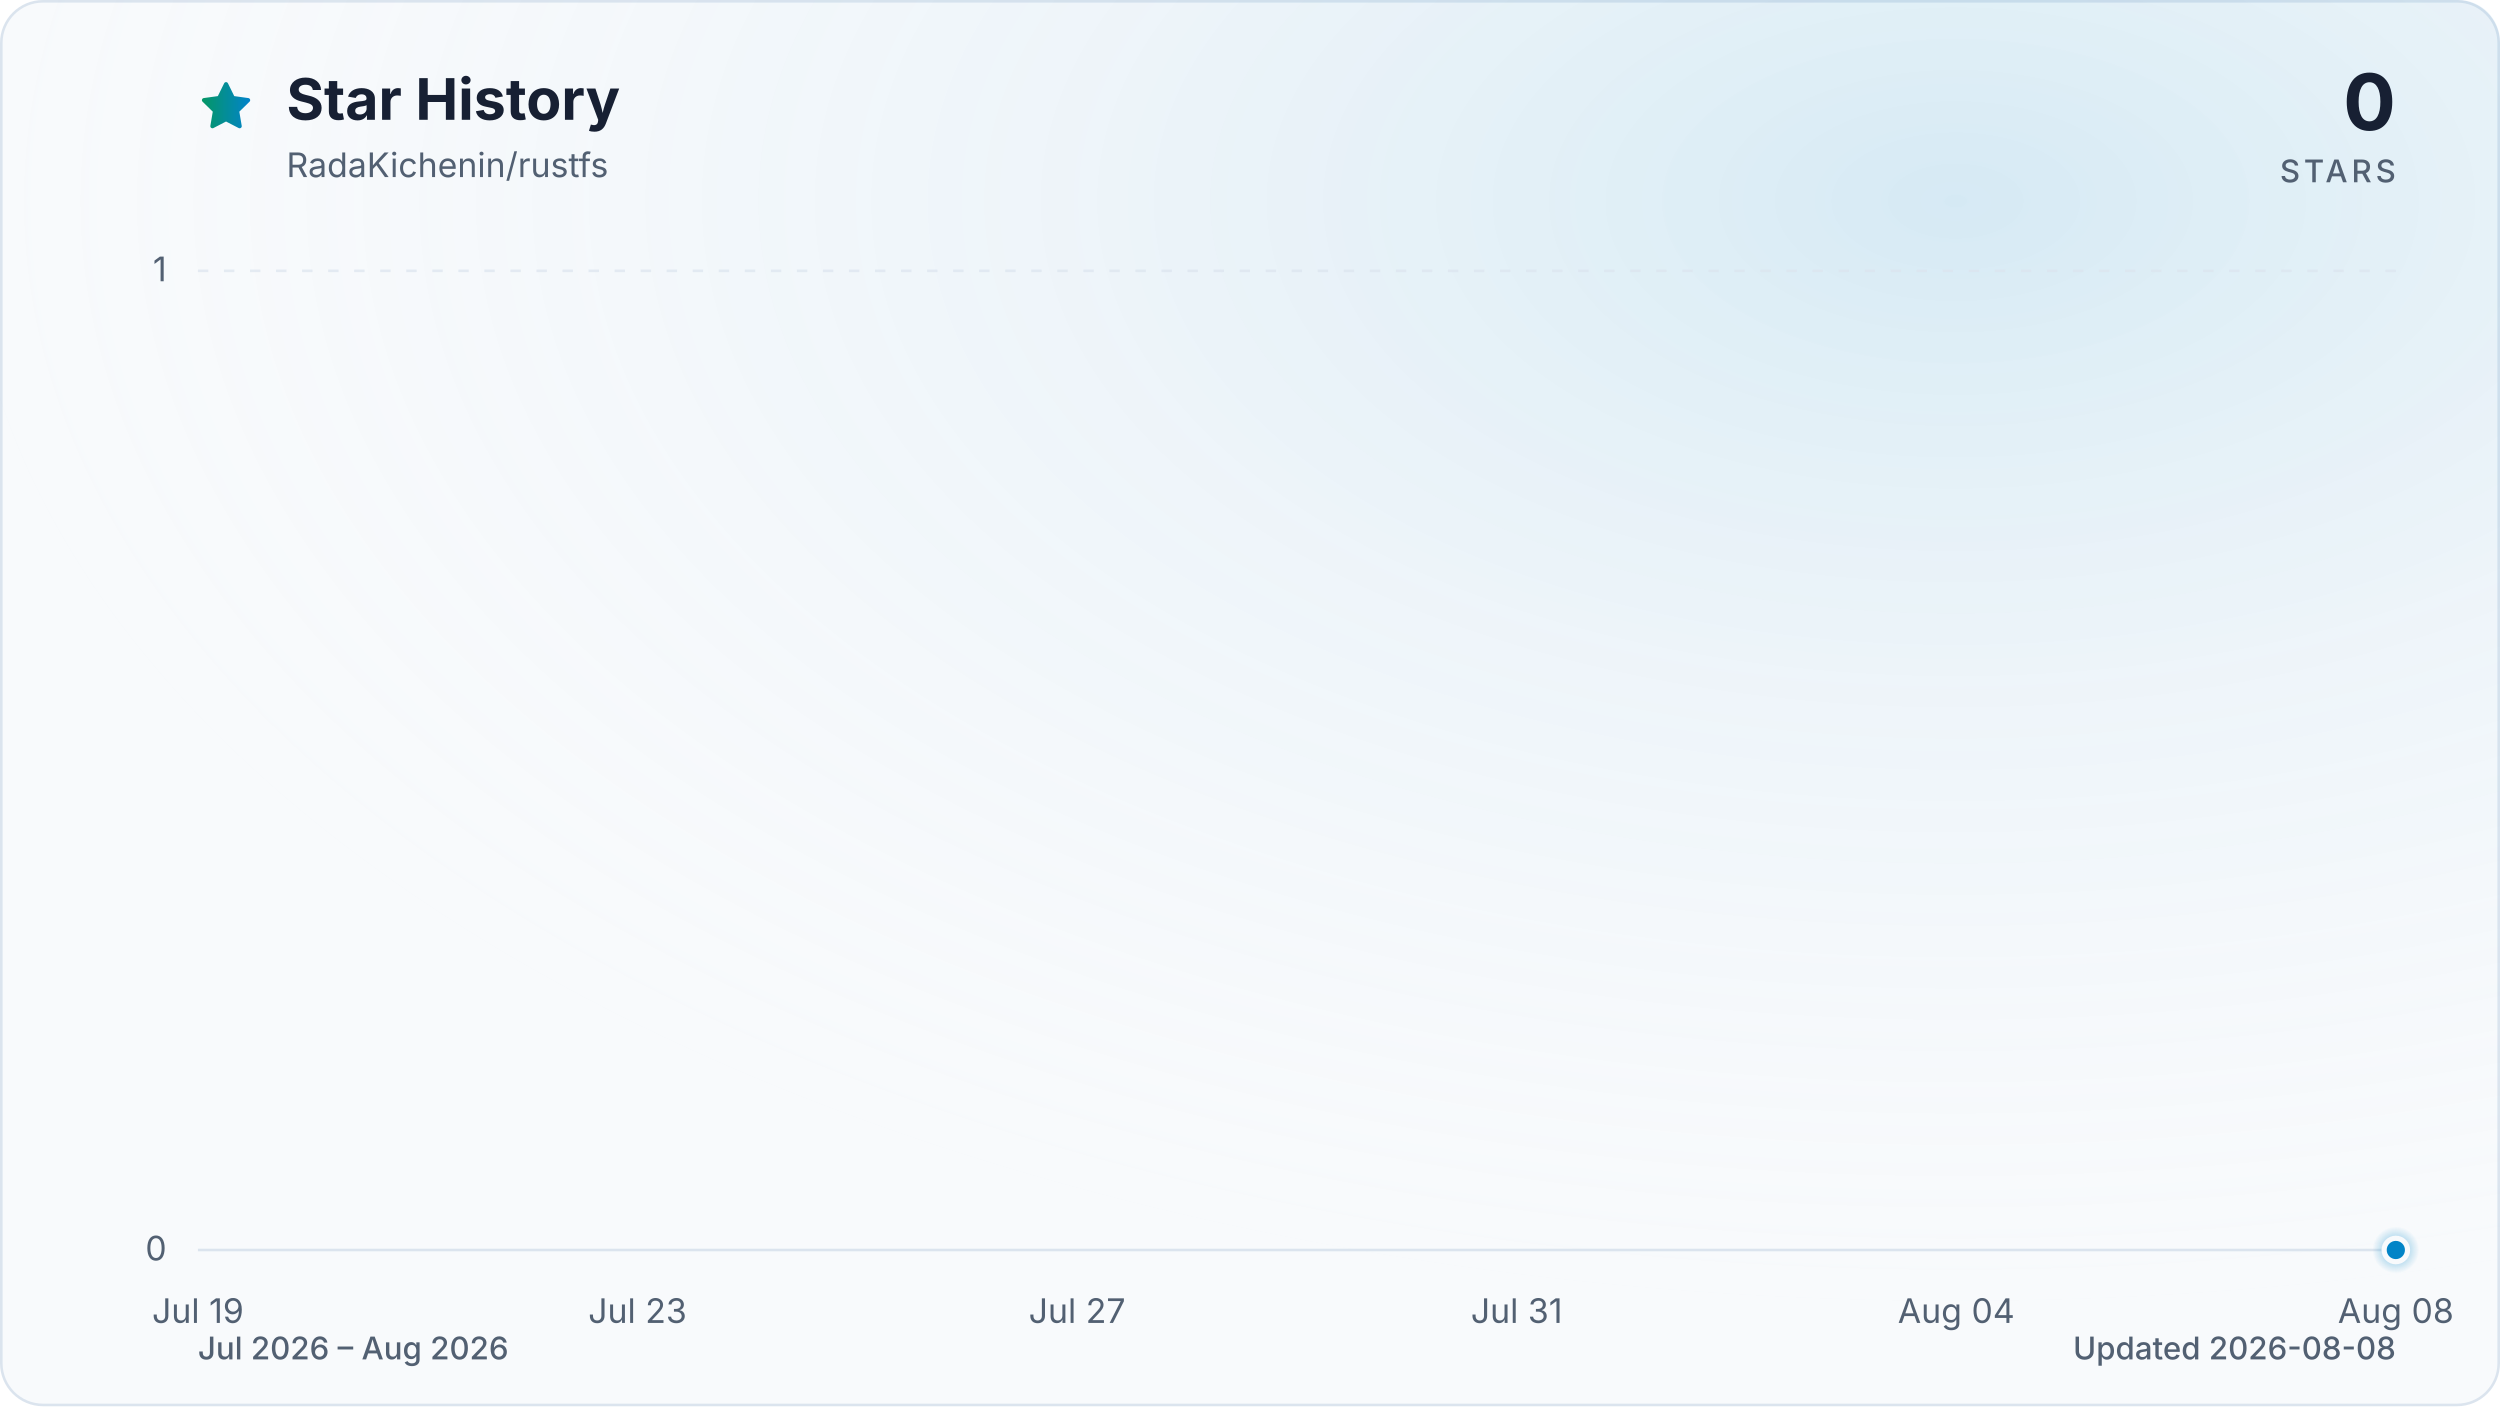
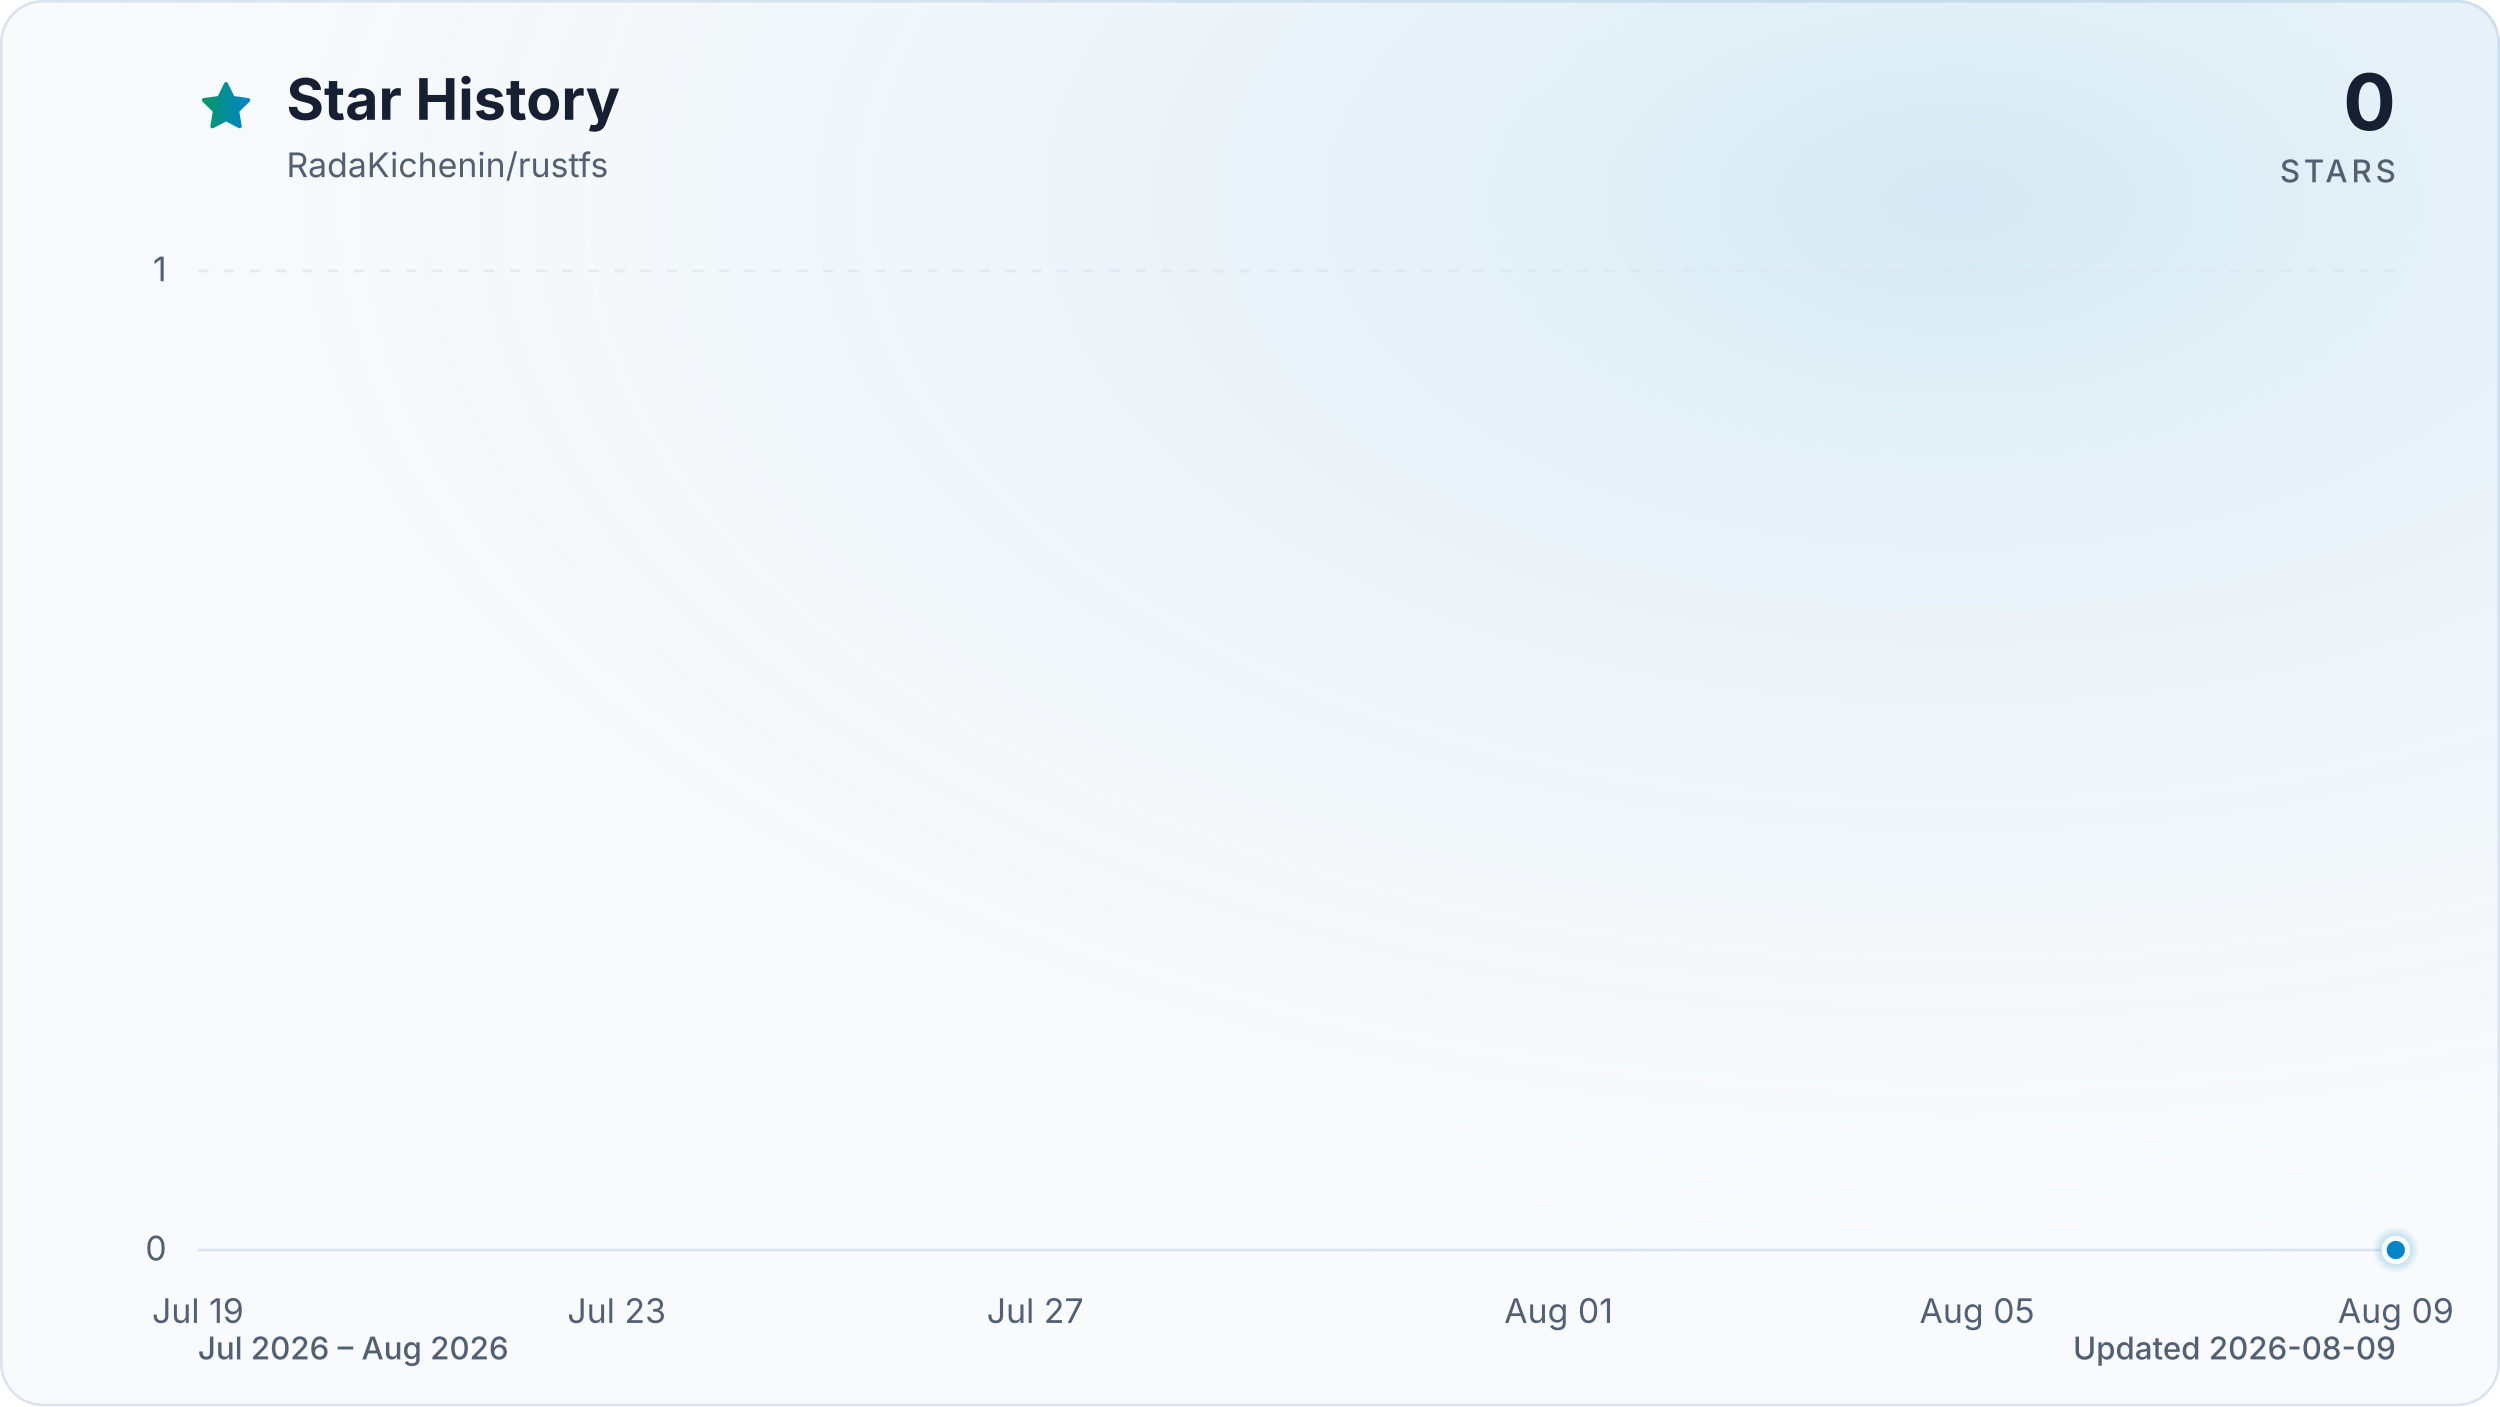
<svg xmlns="http://www.w3.org/2000/svg" viewBox="0 0 960 540" role="img" aria-labelledby="title description" data-style="gradient" data-variant="glow" data-animated="true">
  <defs>
    <linearGradient id="trend" x1="0" y1="0" x2="1" y2="0">
      <stop offset="0%" stop-color="#059669" />
      <stop offset="100%" stop-color="#0284c7" />
    </linearGradient>
    <linearGradient id="area" x1="0" y1="0" x2="0" y2="1">
      <stop offset="0%" stop-color="#059669" stop-opacity="0.30" />
      <stop offset="55%" stop-color="#0284c7" stop-opacity="0.10" />
      <stop offset="100%" stop-color="#0284c7" stop-opacity="0.01" />
    </linearGradient>
    <radialGradient id="marker-halo" cx="50%" cy="50%" r="50%">
      <stop offset="0%" stop-color="#0284c7" stop-opacity="0.55" />
      <stop offset="100%" stop-color="#0284c7" stop-opacity="0" />
    </radialGradient>
    <radialGradient id="surface-glow" cx="78%" cy="14%" r="80%">
      <stop offset="0%" stop-color="#0284c7" stop-opacity="0.14" />
      <stop offset="100%" stop-color="#f8fafc" stop-opacity="0" />
    </radialGradient>
    <filter id="trend-glow" x="-20%" y="-20%" width="140%" height="140%">
      <feGaussianBlur stdDeviation="7" />
    </filter>
  </defs>
  <style>
.trend-enter{transform-box:fill-box;transform-origin:center;animation:trend-enter 520ms cubic-bezier(0.16,1,0.3,1)}
.marker-enter{transform-box:fill-box;transform-origin:center;animation:marker-enter 320ms cubic-bezier(0.16,1,0.3,1) 200ms both}
.marker-pulse{transform-box:fill-box;transform-origin:center;animation:marker-pulse 2.6s ease-out infinite}
@keyframes trend-enter{from{opacity:.35;transform:translateY(10px)}to{opacity:1;transform:translateY(0)}}
@keyframes marker-enter{from{opacity:0;transform:scale(.4)}to{opacity:1;transform:scale(1)}}
@keyframes marker-pulse{0%{opacity:.5;transform:scale(.7)}70%,100%{opacity:0;transform:scale(2.1)}}
@media (prefers-reduced-motion:reduce){.trend-enter,.marker-enter,.marker-pulse{animation:none!important}}
@media (prefers-reduced-motion:reduce){.marker-pulse{opacity:0}}
</style>
  <rect x="0.5" y="0.5" width="959" height="539" fill="#f8fafc" stroke="#dbe4ee" stroke-width="1" rx="16" />
  <rect width="960" height="540" fill="url(#surface-glow)" rx="16" />
  <path d="M12 2.6l2.9 5.9 6.5.9-4.7 4.6 1.1 6.5-5.8-3-5.8 3 1.1-6.5-4.7-4.6 6.5-.9L12 2.6Z" transform="translate(76 30) scale(.9)" fill="url(#trend)" stroke="url(#trend)" stroke-width="1.8" stroke-linejoin="round" aria-hidden="true" />
  <text x="110" y="46" fill="#172033" font-family="ui-sans-serif, system-ui, -apple-system, BlinkMacSystemFont, 'Segoe UI', sans-serif" font-size="22" font-weight="700">Star History</text>
  <text x="110" y="68" fill="#526072" font-family="ui-sans-serif, system-ui, -apple-system, BlinkMacSystemFont, 'Segoe UI', sans-serif" font-size="13">RadaKichenin/rustfs</text>
  <text x="920" y="50" fill="#172033" font-family="ui-sans-serif, system-ui, -apple-system, BlinkMacSystemFont, 'Segoe UI', sans-serif" font-size="30" font-weight="700" text-anchor="end">0</text>
  <text x="920" y="70" fill="#526072" font-family="ui-sans-serif, system-ui, -apple-system, BlinkMacSystemFont, 'Segoe UI', sans-serif" font-size="12" font-weight="500" letter-spacing="1.5" text-anchor="end">STARS</text>
  <line x1="76" y1="480.0" x2="920" y2="480.0" stroke="#dbe4ee" stroke-width="1" stroke-dasharray="0" opacity="1" />
  <text x="64" y="484.0" fill="#526072" font-family="ui-sans-serif, system-ui, -apple-system, BlinkMacSystemFont, 'Segoe UI', sans-serif" font-size="13" text-anchor="end">0</text>
  <line x1="76" y1="104.0" x2="920" y2="104.0" stroke="#dbe4ee" stroke-width="1" stroke-dasharray="4 6" opacity="0.7" />
  <text x="64" y="108.0" fill="#526072" font-family="ui-sans-serif, system-ui, -apple-system, BlinkMacSystemFont, 'Segoe UI', sans-serif" font-size="13" text-anchor="end">1</text>
  <text x="76.0" y="508" fill="#526072" font-family="ui-sans-serif, system-ui, -apple-system, BlinkMacSystemFont, 'Segoe UI', sans-serif" font-size="13" text-anchor="middle">Jul 19</text>
-   <text x="244.8" y="508" fill="#526072" font-family="ui-sans-serif, system-ui, -apple-system, BlinkMacSystemFont, 'Segoe UI', sans-serif" font-size="13" text-anchor="middle">Jul 23</text>
-   <text x="413.6" y="508" fill="#526072" font-family="ui-sans-serif, system-ui, -apple-system, BlinkMacSystemFont, 'Segoe UI', sans-serif" font-size="13" text-anchor="middle">Jul 27</text>
-   <text x="582.4" y="508" fill="#526072" font-family="ui-sans-serif, system-ui, -apple-system, BlinkMacSystemFont, 'Segoe UI', sans-serif" font-size="13" text-anchor="middle">Jul 31</text>
-   <text x="751.2" y="508" fill="#526072" font-family="ui-sans-serif, system-ui, -apple-system, BlinkMacSystemFont, 'Segoe UI', sans-serif" font-size="13" text-anchor="middle">Aug 04</text>
-   <text x="920.0" y="508" fill="#526072" font-family="ui-sans-serif, system-ui, -apple-system, BlinkMacSystemFont, 'Segoe UI', sans-serif" font-size="13" text-anchor="middle">Aug 08</text>
+   <text x="236.8" y="508" fill="#526072" font-family="ui-sans-serif, system-ui, -apple-system, BlinkMacSystemFont, 'Segoe UI', sans-serif" font-size="13" text-anchor="middle">Jul 23</text>
+   <text x="397.5" y="508" fill="#526072" font-family="ui-sans-serif, system-ui, -apple-system, BlinkMacSystemFont, 'Segoe UI', sans-serif" font-size="13" text-anchor="middle">Jul 27</text>
+   <text x="598.5" y="508" fill="#526072" font-family="ui-sans-serif, system-ui, -apple-system, BlinkMacSystemFont, 'Segoe UI', sans-serif" font-size="13" text-anchor="middle">Aug 01</text>
+   <text x="759.2" y="508" fill="#526072" font-family="ui-sans-serif, system-ui, -apple-system, BlinkMacSystemFont, 'Segoe UI', sans-serif" font-size="13" text-anchor="middle">Aug 05</text>
+   <text x="920.0" y="508" fill="#526072" font-family="ui-sans-serif, system-ui, -apple-system, BlinkMacSystemFont, 'Segoe UI', sans-serif" font-size="13" text-anchor="middle">Aug 09</text>
  <g class="trend-enter">
-     <path d="M 76.0 480.0 C 90.1 480.0, 104.1 480.0, 118.2 480.0 C 132.3 480.0, 146.3 480.0, 160.4 480.0 C 174.5 480.0, 188.5 480.0, 202.6 480.0 C 216.7 480.0, 230.7 480.0, 244.8 480.0 C 258.9 480.0, 272.9 480.0, 287.0 480.0 C 301.1 480.0, 315.1 480.0, 329.2 480.0 C 343.3 480.0, 357.3 480.0, 371.4 480.0 C 385.5 480.0, 399.5 480.0, 413.6 480.0 C 427.7 480.0, 441.7 480.0, 455.8 480.0 C 469.9 480.0, 483.9 480.0, 498.0 480.0 C 512.1 480.0, 526.1 480.0, 540.2 480.0 C 554.3 480.0, 568.3 480.0, 582.4 480.0 C 596.5 480.0, 610.5 480.0, 624.6 480.0 C 638.7 480.0, 652.7 480.0, 666.8 480.0 C 680.9 480.0, 694.9 480.0, 709.0 480.0 C 723.1 480.0, 737.1 480.0, 751.2 480.0 C 765.3 480.0, 779.3 480.0, 793.4 480.0 C 807.5 480.0, 821.5 480.0, 835.6 480.0 C 849.7 480.0, 863.7 480.0, 877.8 480.0 C 891.9 480.0, 905.9 480.0, 920.0 480.0 L 920.0 480.0 L 76.0 480.0 Z" fill="url(#area)" />
-     <path d="M 76.0 480.0 C 90.1 480.0, 104.1 480.0, 118.2 480.0 C 132.3 480.0, 146.3 480.0, 160.4 480.0 C 174.5 480.0, 188.5 480.0, 202.6 480.0 C 216.7 480.0, 230.7 480.0, 244.8 480.0 C 258.9 480.0, 272.9 480.0, 287.0 480.0 C 301.1 480.0, 315.1 480.0, 329.2 480.0 C 343.3 480.0, 357.3 480.0, 371.4 480.0 C 385.5 480.0, 399.5 480.0, 413.6 480.0 C 427.7 480.0, 441.7 480.0, 455.8 480.0 C 469.9 480.0, 483.9 480.0, 498.0 480.0 C 512.1 480.0, 526.1 480.0, 540.2 480.0 C 554.3 480.0, 568.3 480.0, 582.4 480.0 C 596.5 480.0, 610.5 480.0, 624.6 480.0 C 638.7 480.0, 652.7 480.0, 666.8 480.0 C 680.9 480.0, 694.9 480.0, 709.0 480.0 C 723.1 480.0, 737.1 480.0, 751.2 480.0 C 765.3 480.0, 779.3 480.0, 793.4 480.0 C 807.5 480.0, 821.5 480.0, 835.6 480.0 C 849.7 480.0, 863.7 480.0, 877.8 480.0 C 891.9 480.0, 905.9 480.0, 920.0 480.0" fill="none" stroke="url(#trend)" stroke-width="12" stroke-linecap="round" stroke-linejoin="round" opacity="0.16" filter="url(#trend-glow)" />
-     <path d="M 76.0 480.0 C 90.1 480.0, 104.1 480.0, 118.2 480.0 C 132.3 480.0, 146.3 480.0, 160.4 480.0 C 174.5 480.0, 188.5 480.0, 202.6 480.0 C 216.7 480.0, 230.7 480.0, 244.8 480.0 C 258.9 480.0, 272.9 480.0, 287.0 480.0 C 301.1 480.0, 315.1 480.0, 329.2 480.0 C 343.3 480.0, 357.3 480.0, 371.4 480.0 C 385.5 480.0, 399.5 480.0, 413.6 480.0 C 427.7 480.0, 441.7 480.0, 455.8 480.0 C 469.9 480.0, 483.9 480.0, 498.0 480.0 C 512.1 480.0, 526.1 480.0, 540.2 480.0 C 554.3 480.0, 568.3 480.0, 582.4 480.0 C 596.5 480.0, 610.5 480.0, 624.6 480.0 C 638.7 480.0, 652.7 480.0, 666.8 480.0 C 680.9 480.0, 694.9 480.0, 709.0 480.0 C 723.1 480.0, 737.1 480.0, 751.2 480.0 C 765.3 480.0, 779.3 480.0, 793.4 480.0 C 807.5 480.0, 821.5 480.0, 835.6 480.0 C 849.7 480.0, 863.7 480.0, 877.8 480.0 C 891.9 480.0, 905.9 480.0, 920.0 480.0" fill="none" stroke="url(#trend)" stroke-width="3" stroke-linecap="round" stroke-linejoin="round" />
+     <path d="M 76.0 480.0 C 89.4 480.0, 102.8 480.0, 116.2 480.0 C 129.6 480.0, 143.0 480.0, 156.4 480.0 C 169.8 480.0, 183.2 480.0, 196.6 480.0 C 210.0 480.0, 223.4 480.0, 236.8 480.0 C 250.2 480.0, 263.6 480.0, 277.0 480.0 C 290.3 480.0, 303.7 480.0, 317.1 480.0 C 330.5 480.0, 343.9 480.0, 357.3 480.0 C 370.7 480.0, 384.1 480.0, 397.5 480.0 C 410.9 480.0, 424.3 480.0, 437.7 480.0 C 451.1 480.0, 464.5 480.0, 477.9 480.0 C 491.3 480.0, 504.7 480.0, 518.1 480.0 C 531.5 480.0, 544.9 480.0, 558.3 480.0 C 571.7 480.0, 585.1 480.0, 598.5 480.0 C 611.9 480.0, 625.3 480.0, 638.7 480.0 C 652.1 480.0, 665.5 480.0, 678.9 480.0 C 692.3 480.0, 705.7 480.0, 719.0 480.0 C 732.4 480.0, 745.8 480.0, 759.2 480.0 C 772.6 480.0, 786.0 480.0, 799.4 480.0 C 812.8 480.0, 826.2 480.0, 839.6 480.0 C 853.0 480.0, 866.4 480.0, 879.8 480.0 C 893.2 480.0, 906.6 480.0, 920.0 480.0 L 920.0 480.0 L 76.0 480.0 Z" fill="url(#area)" />
+     <path d="M 76.0 480.0 C 89.4 480.0, 102.8 480.0, 116.2 480.0 C 129.6 480.0, 143.0 480.0, 156.4 480.0 C 169.8 480.0, 183.2 480.0, 196.6 480.0 C 210.0 480.0, 223.4 480.0, 236.8 480.0 C 250.2 480.0, 263.6 480.0, 277.0 480.0 C 290.3 480.0, 303.7 480.0, 317.1 480.0 C 330.5 480.0, 343.9 480.0, 357.3 480.0 C 370.7 480.0, 384.1 480.0, 397.5 480.0 C 410.9 480.0, 424.3 480.0, 437.7 480.0 C 451.1 480.0, 464.5 480.0, 477.9 480.0 C 491.3 480.0, 504.7 480.0, 518.1 480.0 C 531.5 480.0, 544.9 480.0, 558.3 480.0 C 571.7 480.0, 585.1 480.0, 598.5 480.0 C 611.9 480.0, 625.3 480.0, 638.7 480.0 C 652.1 480.0, 665.5 480.0, 678.9 480.0 C 692.3 480.0, 705.7 480.0, 719.0 480.0 C 732.4 480.0, 745.8 480.0, 759.2 480.0 C 772.6 480.0, 786.0 480.0, 799.4 480.0 C 812.8 480.0, 826.2 480.0, 839.6 480.0 C 853.0 480.0, 866.4 480.0, 879.8 480.0 C 893.2 480.0, 906.6 480.0, 920.0 480.0" fill="none" stroke="url(#trend)" stroke-width="12" stroke-linecap="round" stroke-linejoin="round" opacity="0.16" filter="url(#trend-glow)" />
+     <path d="M 76.0 480.0 C 89.4 480.0, 102.8 480.0, 116.2 480.0 C 129.6 480.0, 143.0 480.0, 156.4 480.0 C 169.8 480.0, 183.2 480.0, 196.6 480.0 C 210.0 480.0, 223.4 480.0, 236.8 480.0 C 250.2 480.0, 263.6 480.0, 277.0 480.0 C 290.3 480.0, 303.7 480.0, 317.1 480.0 C 330.5 480.0, 343.9 480.0, 357.3 480.0 C 370.7 480.0, 384.1 480.0, 397.5 480.0 C 410.9 480.0, 424.3 480.0, 437.7 480.0 C 451.1 480.0, 464.5 480.0, 477.9 480.0 C 491.3 480.0, 504.7 480.0, 518.1 480.0 C 531.5 480.0, 544.9 480.0, 558.3 480.0 C 571.7 480.0, 585.1 480.0, 598.5 480.0 C 611.9 480.0, 625.3 480.0, 638.7 480.0 C 652.1 480.0, 665.5 480.0, 678.9 480.0 C 692.3 480.0, 705.7 480.0, 719.0 480.0 C 732.4 480.0, 745.8 480.0, 759.2 480.0 C 772.6 480.0, 786.0 480.0, 799.4 480.0 C 812.8 480.0, 826.2 480.0, 839.6 480.0 C 853.0 480.0, 866.4 480.0, 879.8 480.0 C 893.2 480.0, 906.6 480.0, 920.0 480.0" fill="none" stroke="url(#trend)" stroke-width="3" stroke-linecap="round" stroke-linejoin="round" />
  </g>
  <g class="marker-enter">
    <circle class="marker-pulse" cx="920.0" cy="480.0" r="9" fill="url(#marker-halo)" />
    <circle cx="920.0" cy="480.0" r="4.5" fill="#0284c7" stroke="#f8fafc" stroke-width="2" />
  </g>
  <text x="76" y="522" fill="#526072" font-family="ui-sans-serif, system-ui, -apple-system, BlinkMacSystemFont, 'Segoe UI', sans-serif" font-size="12" font-weight="500">Jul 2026 – Aug 2026</text>
-   <text x="920" y="522" fill="#526072" font-family="ui-sans-serif, system-ui, -apple-system, BlinkMacSystemFont, 'Segoe UI', sans-serif" font-size="12" font-weight="500" text-anchor="end">Updated 2026-08-08</text>
+   <text x="920" y="522" fill="#526072" font-family="ui-sans-serif, system-ui, -apple-system, BlinkMacSystemFont, 'Segoe UI', sans-serif" font-size="12" font-weight="500" text-anchor="end">Updated 2026-08-09</text>
</svg>
